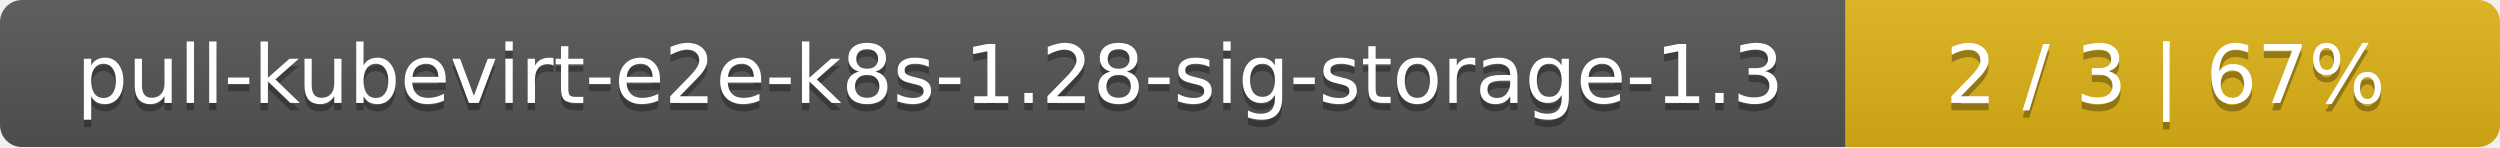
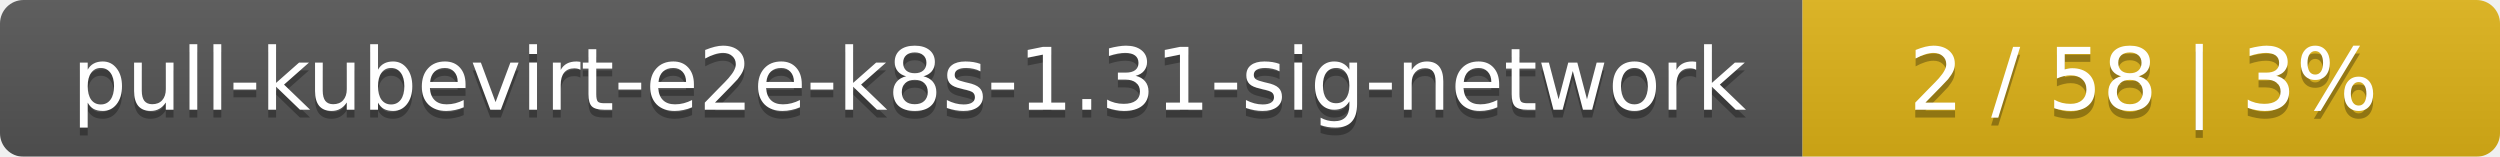
- <svg xmlns="http://www.w3.org/2000/svg" width="340" height="20">
+ <svg xmlns="http://www.w3.org/2000/svg" width="319" height="20">
  <linearGradient id="smooth" x2="0" y2="100%">
    <stop offset="0" stop-color="#bbb" stop-opacity=".1" />
    <stop offset="1" stop-opacity=".1" />
  </linearGradient>
  <mask id="round">
-     <rect width="340" height="20" rx="3" fill="#fff" />
+     <rect width="319" height="20" rx="3" fill="#fff" />
  </mask>
  <g mask="url(#round)">
-     <rect width="251" height="20" fill="#555" />
-     <rect x="251" width="89" height="20" fill="#dfb317" />
-     <rect width="340" height="20" fill="url(#smooth)" />
+     <rect width="230" height="20" fill="#555" />
+     <rect x="230" width="89" height="20" fill="#dfb317" />
+     <rect width="319" height="20" fill="url(#smooth)" />
  </g>
  <g fill="#fff" text-anchor="middle" font-family="DejaVu Sans,Verdana,Geneva,sans-serif" font-size="11">
-     <text x="126.5" y="15" fill="#010101" fill-opacity=".3">pull-kubevirt-e2e-k8s-1.28-sig-storage-1.3</text>
-     <text x="126.5" y="14">pull-kubevirt-e2e-k8s-1.28-sig-storage-1.3</text>
-     <text x="294.5" y="15" fill="#010101" fill-opacity=".3">2 / 3    |    67%</text>
-     <text x="294.5" y="14">2 / 3    |    67%</text>
+     <text x="116" y="15" fill="#010101" fill-opacity=".3">pull-kubevirt-e2e-k8s-1.31-sig-network</text>
+     <text x="116" y="14">pull-kubevirt-e2e-k8s-1.31-sig-network</text>
+     <text x="273.5" y="15" fill="#010101" fill-opacity=".3">2 / 58    |    3%</text>
+     <text x="273.5" y="14">2 / 58    |    3%</text>
  </g>
</svg>
